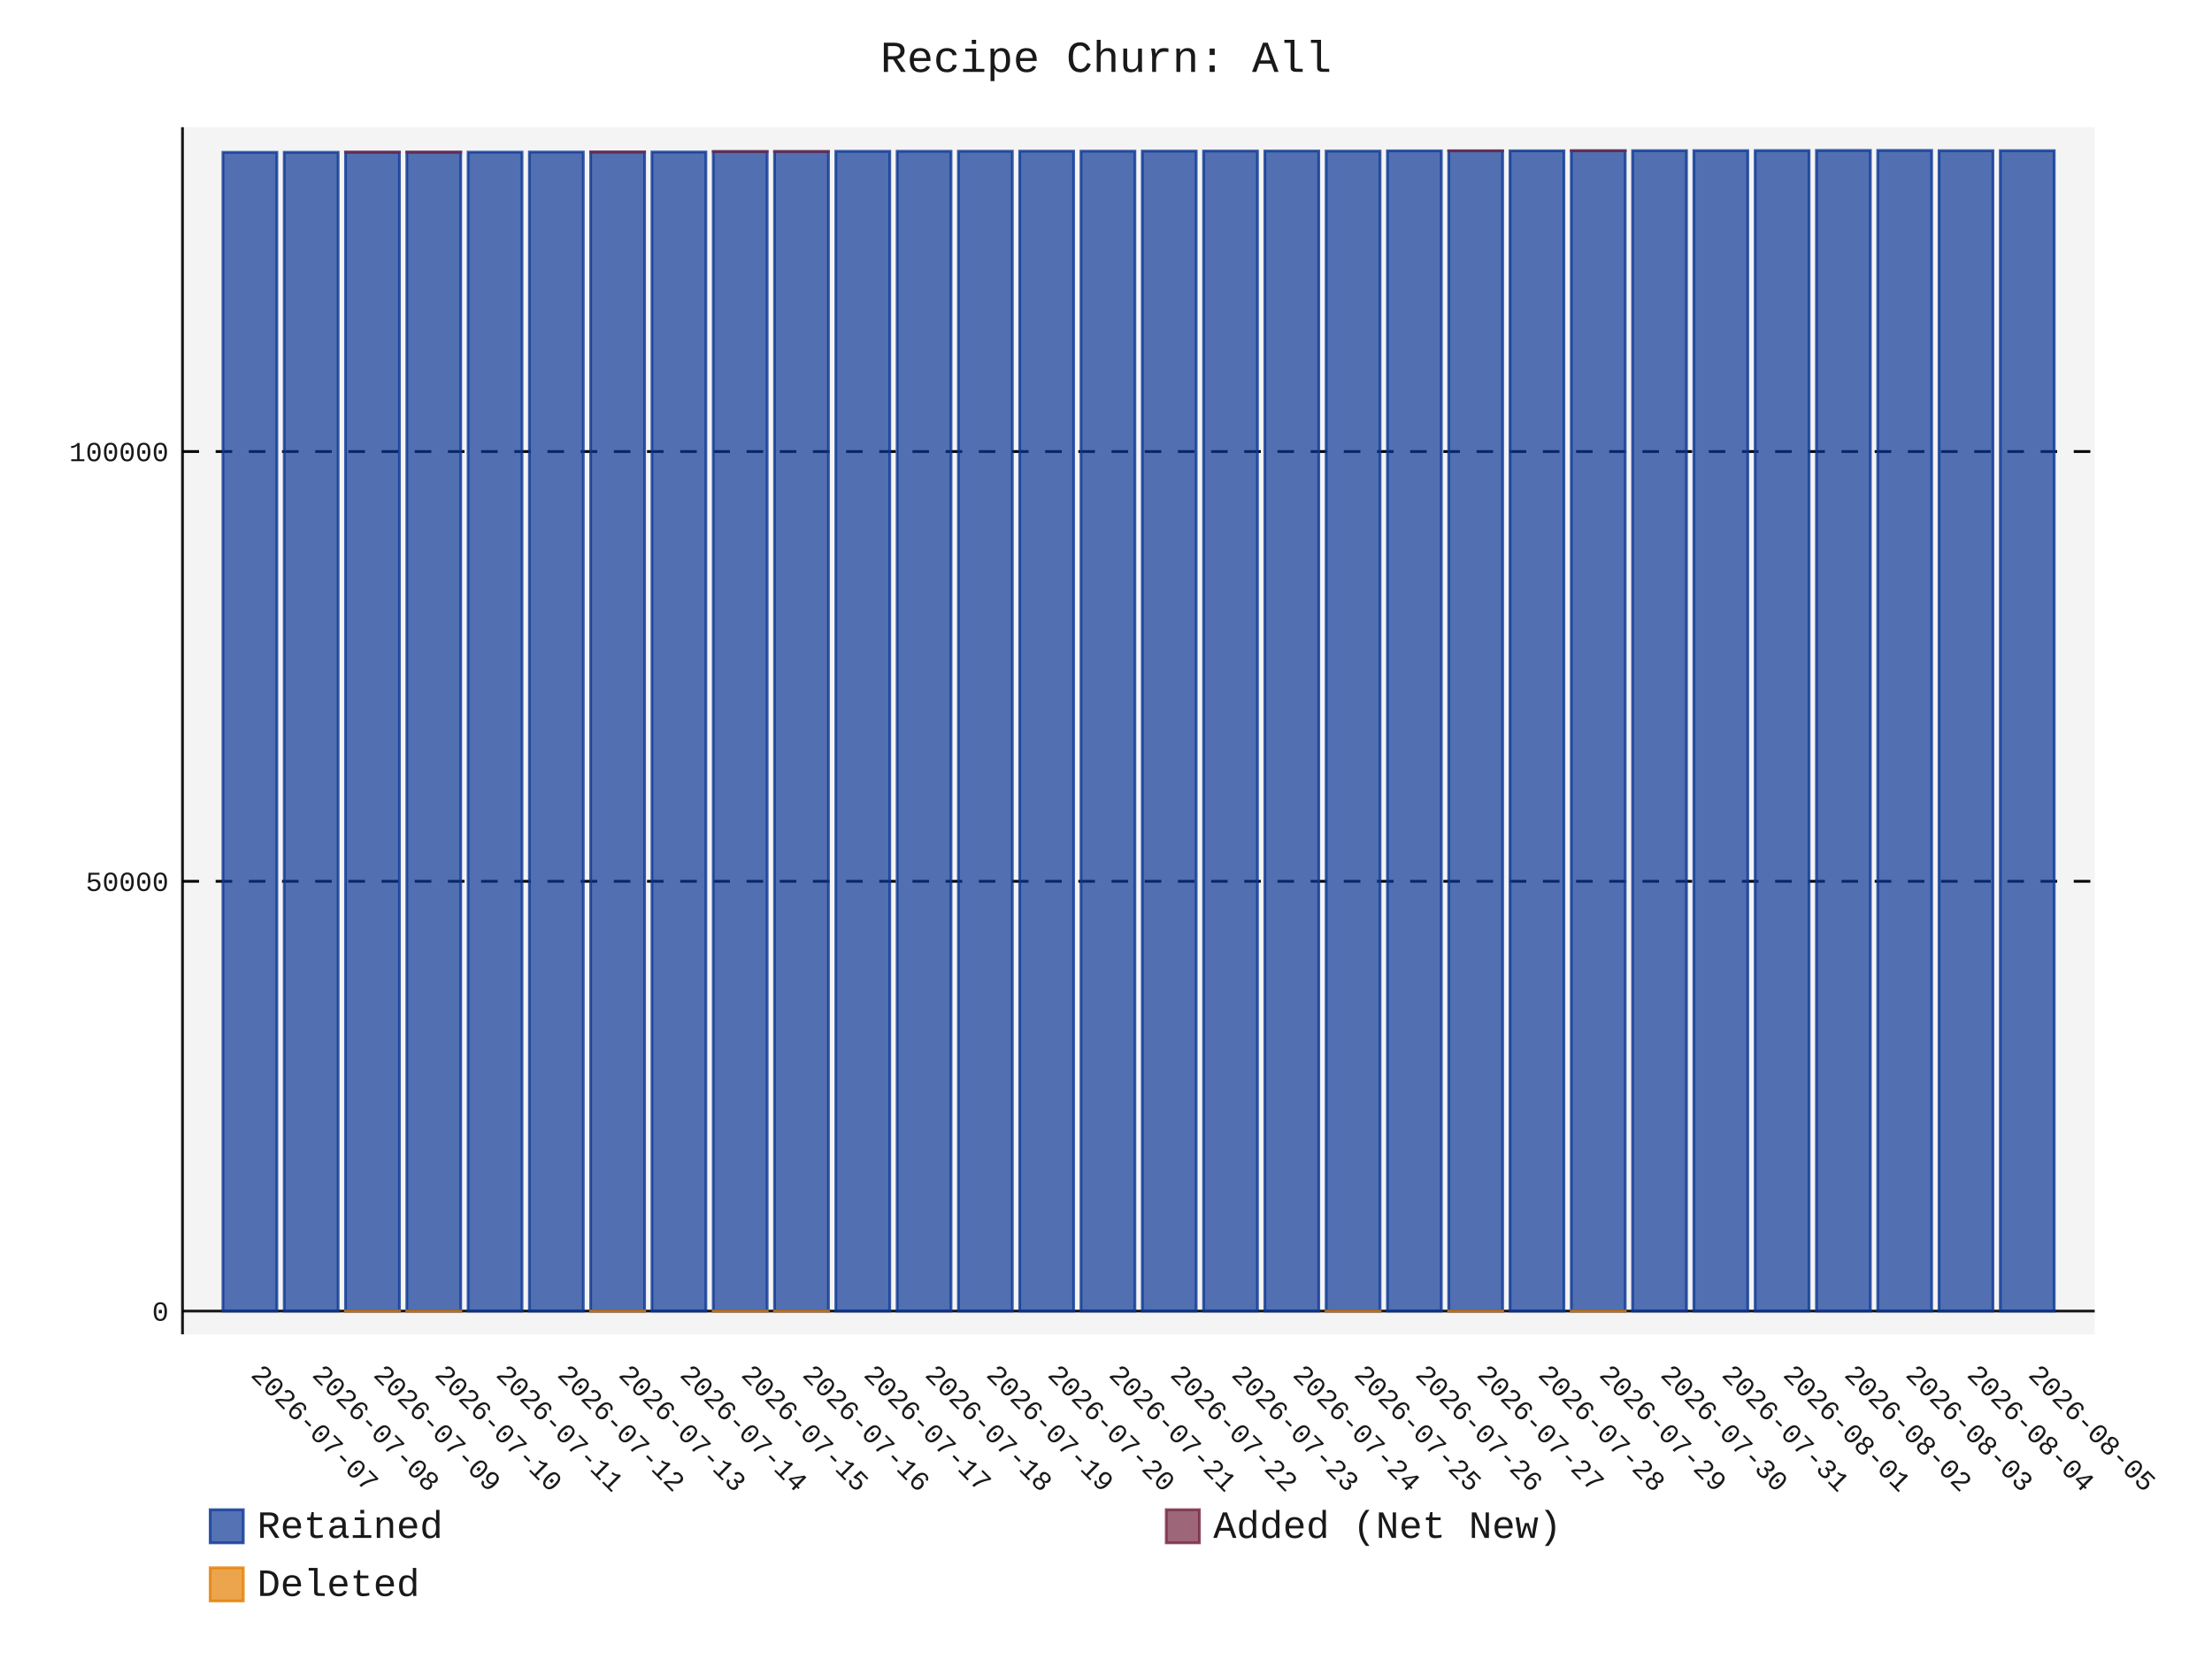
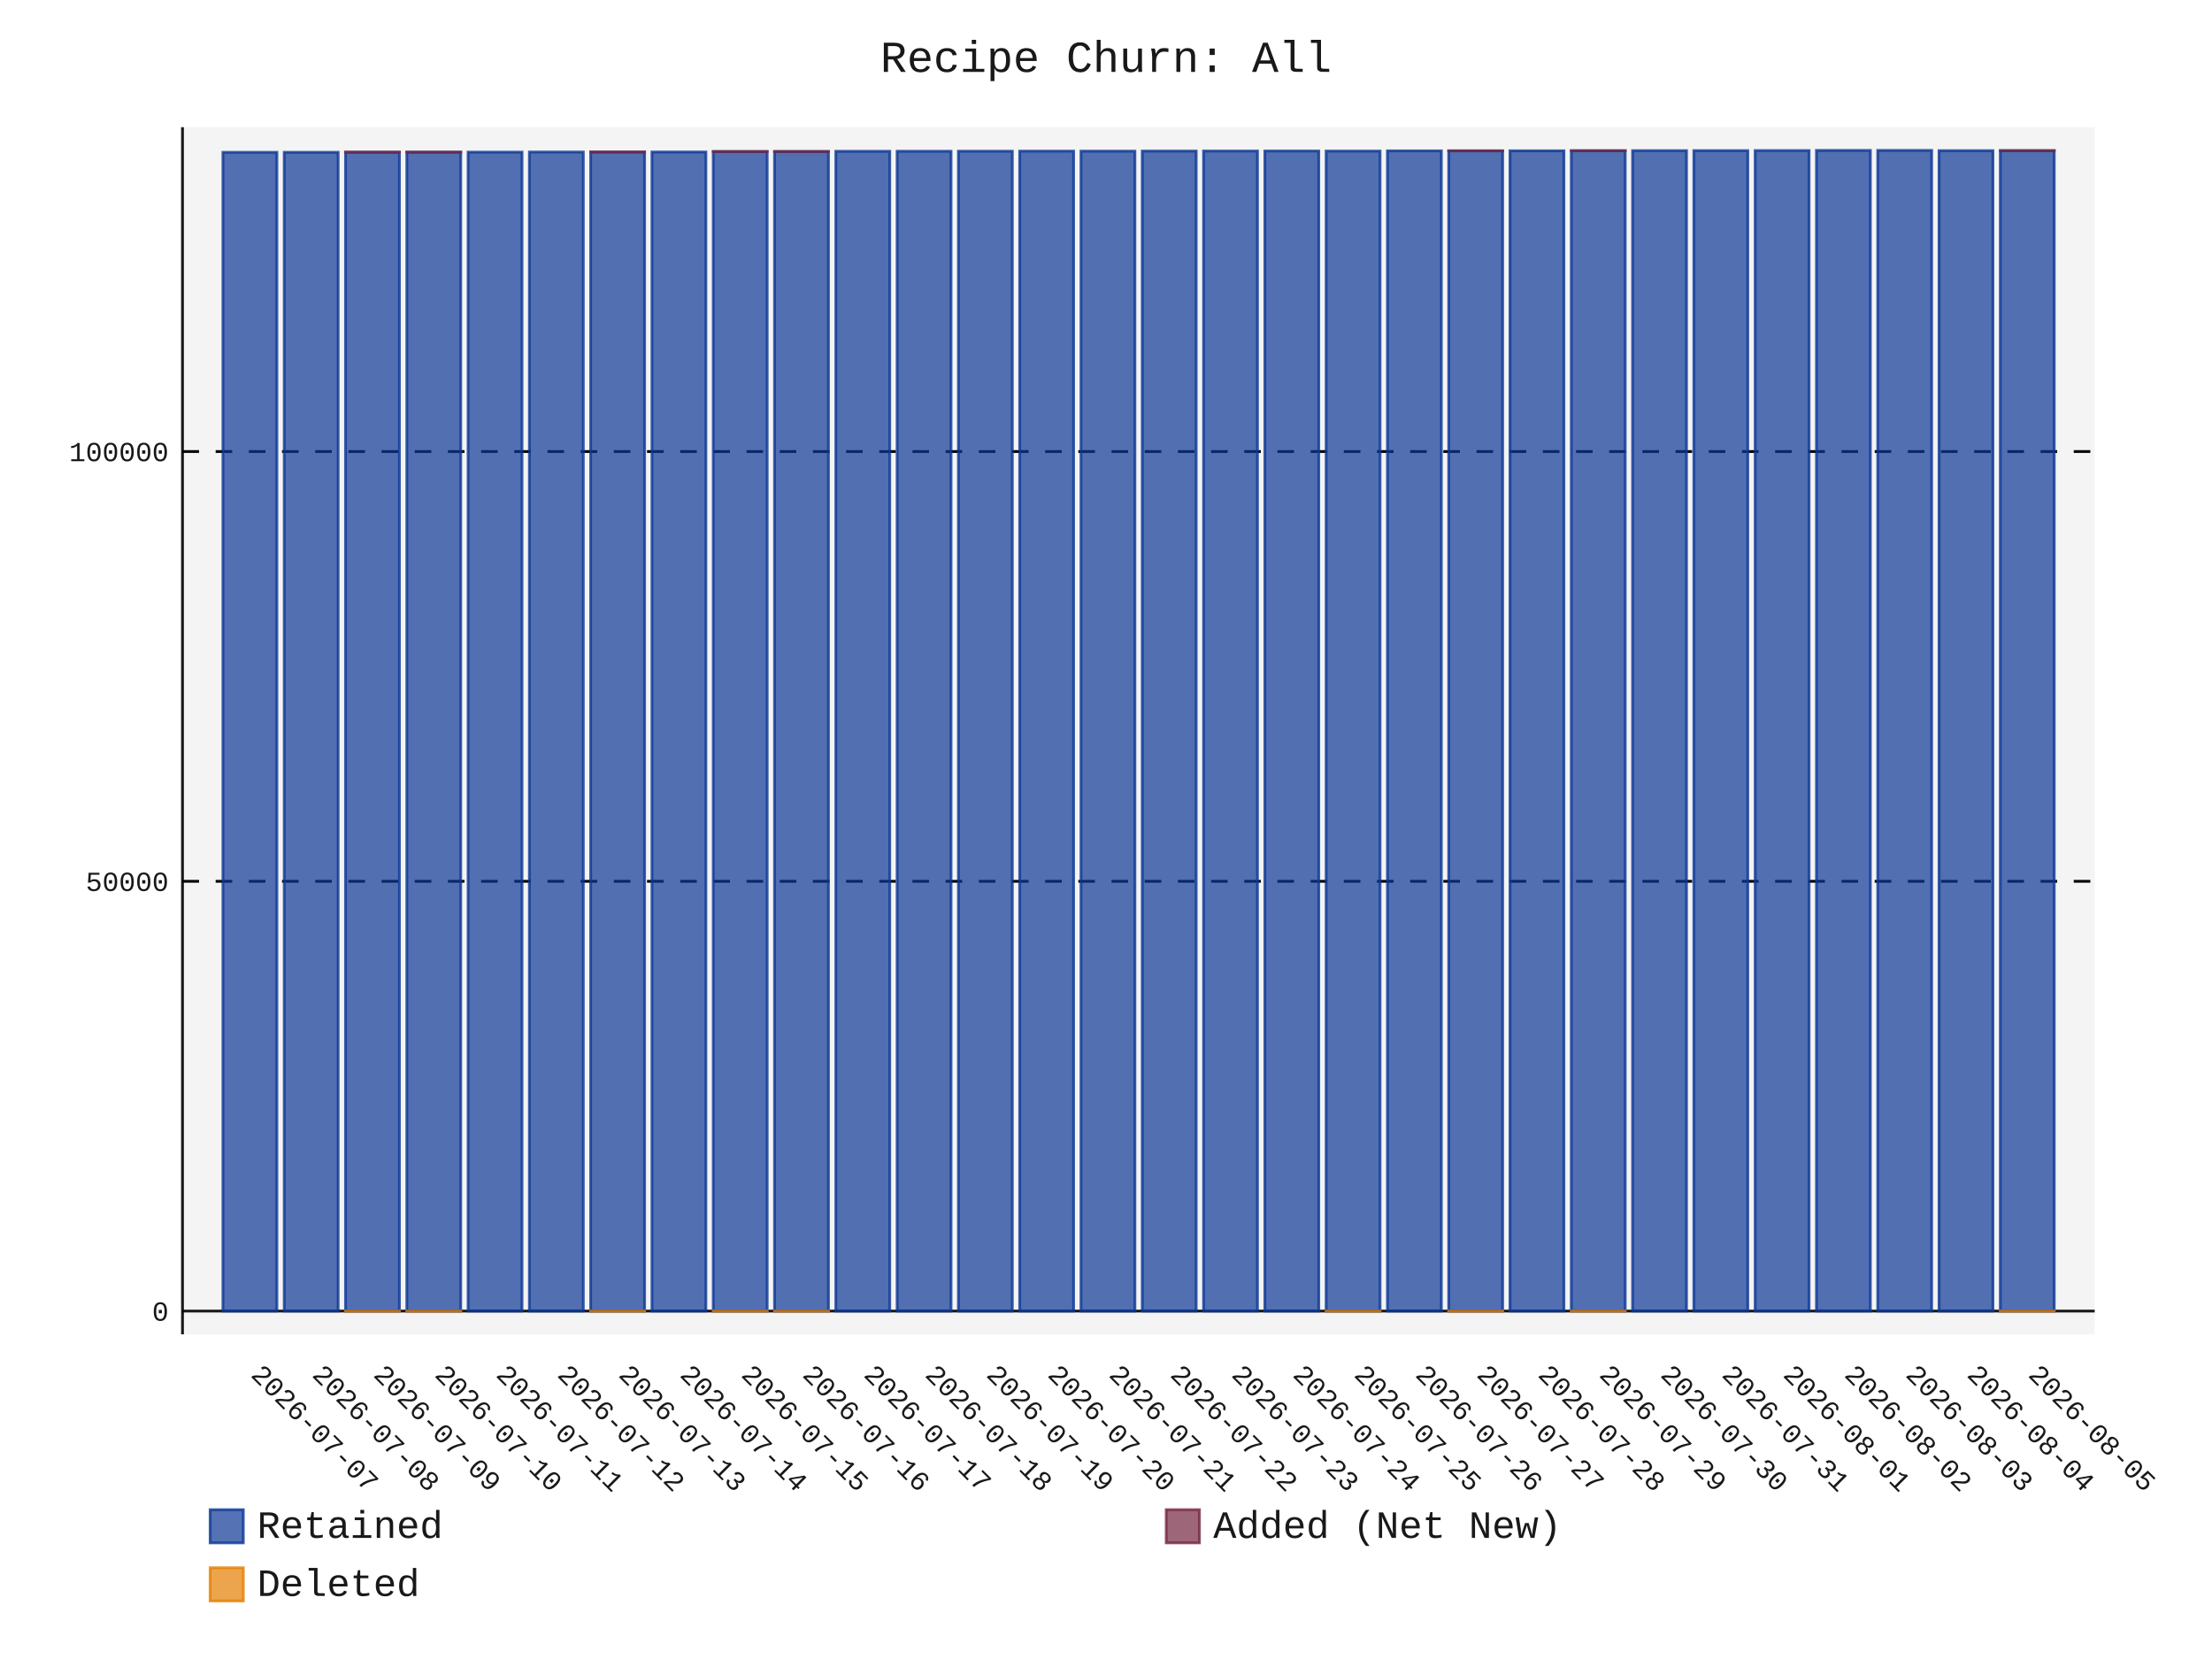
- <svg xmlns="http://www.w3.org/2000/svg" id="chart-f8e42e5c-04b5-4432-a186-ad88e1d020d9" class="pygal-chart" viewBox="0 0 800 600">
+ <svg xmlns="http://www.w3.org/2000/svg" id="chart-753c0b87-ee13-4157-9bea-34e8b52a0861" class="pygal-chart" viewBox="0 0 800 600">
  <defs>
-     <style type="text/css">#chart-f8e42e5c-04b5-4432-a186-ad88e1d020d9{-webkit-user-select:none;-webkit-font-smoothing:antialiased;font-family:Consolas,"Liberation Mono",Menlo,Courier,monospace}#chart-f8e42e5c-04b5-4432-a186-ad88e1d020d9 .title{font-family:Consolas,"Liberation Mono",Menlo,Courier,monospace;font-size:16px}#chart-f8e42e5c-04b5-4432-a186-ad88e1d020d9 .legends .legend text{font-family:Consolas,"Liberation Mono",Menlo,Courier,monospace;font-size:14px}#chart-f8e42e5c-04b5-4432-a186-ad88e1d020d9 .axis text{font-family:Consolas,"Liberation Mono",Menlo,Courier,monospace;font-size:10px}#chart-f8e42e5c-04b5-4432-a186-ad88e1d020d9 .axis text.major{font-family:Consolas,"Liberation Mono",Menlo,Courier,monospace;font-size:10px}#chart-f8e42e5c-04b5-4432-a186-ad88e1d020d9 .text-overlay text.value{font-family:Consolas,"Liberation Mono",Menlo,Courier,monospace;font-size:16px}#chart-f8e42e5c-04b5-4432-a186-ad88e1d020d9 .text-overlay text.label{font-family:Consolas,"Liberation Mono",Menlo,Courier,monospace;font-size:10px}#chart-f8e42e5c-04b5-4432-a186-ad88e1d020d9 .tooltip{font-family:Consolas,"Liberation Mono",Menlo,Courier,monospace;font-size:14px}#chart-f8e42e5c-04b5-4432-a186-ad88e1d020d9 text.no_data{font-family:Consolas,"Liberation Mono",Menlo,Courier,monospace;font-size:64px}
- #chart-f8e42e5c-04b5-4432-a186-ad88e1d020d9{background-color:transparent}#chart-f8e42e5c-04b5-4432-a186-ad88e1d020d9 path,#chart-f8e42e5c-04b5-4432-a186-ad88e1d020d9 line,#chart-f8e42e5c-04b5-4432-a186-ad88e1d020d9 rect,#chart-f8e42e5c-04b5-4432-a186-ad88e1d020d9 circle{-webkit-transition:150ms;-moz-transition:150ms;transition:150ms}#chart-f8e42e5c-04b5-4432-a186-ad88e1d020d9 .graph &gt; .background{fill:transparent}#chart-f8e42e5c-04b5-4432-a186-ad88e1d020d9 .plot &gt; .background{fill:rgba(240,240,240,0.7)}#chart-f8e42e5c-04b5-4432-a186-ad88e1d020d9 .graph{fill:rgba(0,0,0,0.9)}#chart-f8e42e5c-04b5-4432-a186-ad88e1d020d9 text.no_data{fill:rgba(0,0,0,0.9)}#chart-f8e42e5c-04b5-4432-a186-ad88e1d020d9 .title{fill:rgba(0,0,0,0.9)}#chart-f8e42e5c-04b5-4432-a186-ad88e1d020d9 .legends .legend text{fill:rgba(0,0,0,0.9)}#chart-f8e42e5c-04b5-4432-a186-ad88e1d020d9 .legends .legend:hover text{fill:rgba(0,0,0,0.9)}#chart-f8e42e5c-04b5-4432-a186-ad88e1d020d9 .axis .line{stroke:rgba(0,0,0,0.9)}#chart-f8e42e5c-04b5-4432-a186-ad88e1d020d9 .axis .guide.line{stroke:rgba(0,0,0,0.5)}#chart-f8e42e5c-04b5-4432-a186-ad88e1d020d9 .axis .major.line{stroke:rgba(0,0,0,0.9)}#chart-f8e42e5c-04b5-4432-a186-ad88e1d020d9 .axis text.major{fill:rgba(0,0,0,0.9)}#chart-f8e42e5c-04b5-4432-a186-ad88e1d020d9 .axis.y .guides:hover .guide.line,#chart-f8e42e5c-04b5-4432-a186-ad88e1d020d9 .line-graph .axis.x .guides:hover .guide.line,#chart-f8e42e5c-04b5-4432-a186-ad88e1d020d9 .stackedline-graph .axis.x .guides:hover .guide.line,#chart-f8e42e5c-04b5-4432-a186-ad88e1d020d9 .xy-graph .axis.x .guides:hover .guide.line{stroke:rgba(0,0,0,0.9)}#chart-f8e42e5c-04b5-4432-a186-ad88e1d020d9 .axis .guides:hover text{fill:rgba(0,0,0,0.9)}#chart-f8e42e5c-04b5-4432-a186-ad88e1d020d9 .reactive{fill-opacity:.7;stroke-opacity:.8;stroke-width:1}#chart-f8e42e5c-04b5-4432-a186-ad88e1d020d9 .ci{stroke:rgba(0,0,0,0.9)}#chart-f8e42e5c-04b5-4432-a186-ad88e1d020d9 .reactive.active,#chart-f8e42e5c-04b5-4432-a186-ad88e1d020d9 .active .reactive{fill-opacity:.8;stroke-opacity:.9;stroke-width:4}#chart-f8e42e5c-04b5-4432-a186-ad88e1d020d9 .ci .reactive.active{stroke-width:1.5}#chart-f8e42e5c-04b5-4432-a186-ad88e1d020d9 .series text{fill:rgba(0,0,0,0.9)}#chart-f8e42e5c-04b5-4432-a186-ad88e1d020d9 .tooltip rect{fill:rgba(240,240,240,0.7);stroke:rgba(0,0,0,0.9);-webkit-transition:opacity 150ms;-moz-transition:opacity 150ms;transition:opacity 150ms}#chart-f8e42e5c-04b5-4432-a186-ad88e1d020d9 .tooltip .label{fill:rgba(0,0,0,0.9)}#chart-f8e42e5c-04b5-4432-a186-ad88e1d020d9 .tooltip .label{fill:rgba(0,0,0,0.9)}#chart-f8e42e5c-04b5-4432-a186-ad88e1d020d9 .tooltip .legend{font-size:.8em;fill:rgba(0,0,0,0.5)}#chart-f8e42e5c-04b5-4432-a186-ad88e1d020d9 .tooltip .x_label{font-size:.6em;fill:rgba(0,0,0,0.9)}#chart-f8e42e5c-04b5-4432-a186-ad88e1d020d9 .tooltip .xlink{font-size:.5em;text-decoration:underline}#chart-f8e42e5c-04b5-4432-a186-ad88e1d020d9 .tooltip .value{font-size:1.5em}#chart-f8e42e5c-04b5-4432-a186-ad88e1d020d9 .bound{font-size:.5em}#chart-f8e42e5c-04b5-4432-a186-ad88e1d020d9 .max-value{font-size:.75em;fill:rgba(0,0,0,0.5)}#chart-f8e42e5c-04b5-4432-a186-ad88e1d020d9 .map-element{fill:rgba(240,240,240,0.7);stroke:rgba(0,0,0,0.5) !important}#chart-f8e42e5c-04b5-4432-a186-ad88e1d020d9 .map-element .reactive{fill-opacity:inherit;stroke-opacity:inherit}#chart-f8e42e5c-04b5-4432-a186-ad88e1d020d9 .color-0,#chart-f8e42e5c-04b5-4432-a186-ad88e1d020d9 .color-0 a:visited{stroke:rgb(12,55,149);fill:rgb(12,55,149)}#chart-f8e42e5c-04b5-4432-a186-ad88e1d020d9 .color-1,#chart-f8e42e5c-04b5-4432-a186-ad88e1d020d9 .color-1 a:visited{stroke:rgb(117,38,65);fill:rgb(117,38,65)}#chart-f8e42e5c-04b5-4432-a186-ad88e1d020d9 .color-2,#chart-f8e42e5c-04b5-4432-a186-ad88e1d020d9 .color-2 a:visited{stroke:rgb(228,127,0);fill:rgb(228,127,0)}#chart-f8e42e5c-04b5-4432-a186-ad88e1d020d9 .text-overlay .color-0 text{fill:black}#chart-f8e42e5c-04b5-4432-a186-ad88e1d020d9 .text-overlay .color-1 text{fill:black}#chart-f8e42e5c-04b5-4432-a186-ad88e1d020d9 .text-overlay .color-2 text{fill:black}
- #chart-f8e42e5c-04b5-4432-a186-ad88e1d020d9 text.no_data{text-anchor:middle}#chart-f8e42e5c-04b5-4432-a186-ad88e1d020d9 .guide.line{fill:none}#chart-f8e42e5c-04b5-4432-a186-ad88e1d020d9 .centered{text-anchor:middle}#chart-f8e42e5c-04b5-4432-a186-ad88e1d020d9 .title{text-anchor:middle}#chart-f8e42e5c-04b5-4432-a186-ad88e1d020d9 .legends .legend text{fill-opacity:1}#chart-f8e42e5c-04b5-4432-a186-ad88e1d020d9 .axis.x text{text-anchor:middle}#chart-f8e42e5c-04b5-4432-a186-ad88e1d020d9 .axis.x:not(.web) text[transform]{text-anchor:start}#chart-f8e42e5c-04b5-4432-a186-ad88e1d020d9 .axis.x:not(.web) text[transform].backwards{text-anchor:end}#chart-f8e42e5c-04b5-4432-a186-ad88e1d020d9 .axis.y text{text-anchor:end}#chart-f8e42e5c-04b5-4432-a186-ad88e1d020d9 .axis.y text[transform].backwards{text-anchor:start}#chart-f8e42e5c-04b5-4432-a186-ad88e1d020d9 .axis.y2 text{text-anchor:start}#chart-f8e42e5c-04b5-4432-a186-ad88e1d020d9 .axis.y2 text[transform].backwards{text-anchor:end}#chart-f8e42e5c-04b5-4432-a186-ad88e1d020d9 .axis .guide.line{stroke-dasharray:4,4;stroke:black}#chart-f8e42e5c-04b5-4432-a186-ad88e1d020d9 .axis .major.guide.line{stroke-dasharray:6,6;stroke:black}#chart-f8e42e5c-04b5-4432-a186-ad88e1d020d9 .horizontal .axis.y .guide.line,#chart-f8e42e5c-04b5-4432-a186-ad88e1d020d9 .horizontal .axis.y2 .guide.line,#chart-f8e42e5c-04b5-4432-a186-ad88e1d020d9 .vertical .axis.x .guide.line{opacity:0}#chart-f8e42e5c-04b5-4432-a186-ad88e1d020d9 .horizontal .axis.always_show .guide.line,#chart-f8e42e5c-04b5-4432-a186-ad88e1d020d9 .vertical .axis.always_show .guide.line{opacity:1 !important}#chart-f8e42e5c-04b5-4432-a186-ad88e1d020d9 .axis.y .guides:hover .guide.line,#chart-f8e42e5c-04b5-4432-a186-ad88e1d020d9 .axis.y2 .guides:hover .guide.line,#chart-f8e42e5c-04b5-4432-a186-ad88e1d020d9 .axis.x .guides:hover .guide.line{opacity:1}#chart-f8e42e5c-04b5-4432-a186-ad88e1d020d9 .axis .guides:hover text{opacity:1}#chart-f8e42e5c-04b5-4432-a186-ad88e1d020d9 .nofill{fill:none}#chart-f8e42e5c-04b5-4432-a186-ad88e1d020d9 .subtle-fill{fill-opacity:.2}#chart-f8e42e5c-04b5-4432-a186-ad88e1d020d9 .dot{stroke-width:1px;fill-opacity:1;stroke-opacity:1}#chart-f8e42e5c-04b5-4432-a186-ad88e1d020d9 .dot.active{stroke-width:5px}#chart-f8e42e5c-04b5-4432-a186-ad88e1d020d9 .dot.negative{fill:transparent}#chart-f8e42e5c-04b5-4432-a186-ad88e1d020d9 text,#chart-f8e42e5c-04b5-4432-a186-ad88e1d020d9 tspan{stroke:none !important}#chart-f8e42e5c-04b5-4432-a186-ad88e1d020d9 .series text.active{opacity:1}#chart-f8e42e5c-04b5-4432-a186-ad88e1d020d9 .tooltip rect{fill-opacity:.95;stroke-width:.5}#chart-f8e42e5c-04b5-4432-a186-ad88e1d020d9 .tooltip text{fill-opacity:1}#chart-f8e42e5c-04b5-4432-a186-ad88e1d020d9 .showable{visibility:hidden}#chart-f8e42e5c-04b5-4432-a186-ad88e1d020d9 .showable.shown{visibility:visible}#chart-f8e42e5c-04b5-4432-a186-ad88e1d020d9 .gauge-background{fill:rgba(229,229,229,1);stroke:none}#chart-f8e42e5c-04b5-4432-a186-ad88e1d020d9 .bg-lines{stroke:transparent;stroke-width:2px}</style>
+     <style type="text/css">#chart-753c0b87-ee13-4157-9bea-34e8b52a0861{-webkit-user-select:none;-webkit-font-smoothing:antialiased;font-family:Consolas,"Liberation Mono",Menlo,Courier,monospace}#chart-753c0b87-ee13-4157-9bea-34e8b52a0861 .title{font-family:Consolas,"Liberation Mono",Menlo,Courier,monospace;font-size:16px}#chart-753c0b87-ee13-4157-9bea-34e8b52a0861 .legends .legend text{font-family:Consolas,"Liberation Mono",Menlo,Courier,monospace;font-size:14px}#chart-753c0b87-ee13-4157-9bea-34e8b52a0861 .axis text{font-family:Consolas,"Liberation Mono",Menlo,Courier,monospace;font-size:10px}#chart-753c0b87-ee13-4157-9bea-34e8b52a0861 .axis text.major{font-family:Consolas,"Liberation Mono",Menlo,Courier,monospace;font-size:10px}#chart-753c0b87-ee13-4157-9bea-34e8b52a0861 .text-overlay text.value{font-family:Consolas,"Liberation Mono",Menlo,Courier,monospace;font-size:16px}#chart-753c0b87-ee13-4157-9bea-34e8b52a0861 .text-overlay text.label{font-family:Consolas,"Liberation Mono",Menlo,Courier,monospace;font-size:10px}#chart-753c0b87-ee13-4157-9bea-34e8b52a0861 .tooltip{font-family:Consolas,"Liberation Mono",Menlo,Courier,monospace;font-size:14px}#chart-753c0b87-ee13-4157-9bea-34e8b52a0861 text.no_data{font-family:Consolas,"Liberation Mono",Menlo,Courier,monospace;font-size:64px}
+ #chart-753c0b87-ee13-4157-9bea-34e8b52a0861{background-color:transparent}#chart-753c0b87-ee13-4157-9bea-34e8b52a0861 path,#chart-753c0b87-ee13-4157-9bea-34e8b52a0861 line,#chart-753c0b87-ee13-4157-9bea-34e8b52a0861 rect,#chart-753c0b87-ee13-4157-9bea-34e8b52a0861 circle{-webkit-transition:150ms;-moz-transition:150ms;transition:150ms}#chart-753c0b87-ee13-4157-9bea-34e8b52a0861 .graph &gt; .background{fill:transparent}#chart-753c0b87-ee13-4157-9bea-34e8b52a0861 .plot &gt; .background{fill:rgba(240,240,240,0.7)}#chart-753c0b87-ee13-4157-9bea-34e8b52a0861 .graph{fill:rgba(0,0,0,0.9)}#chart-753c0b87-ee13-4157-9bea-34e8b52a0861 text.no_data{fill:rgba(0,0,0,0.9)}#chart-753c0b87-ee13-4157-9bea-34e8b52a0861 .title{fill:rgba(0,0,0,0.9)}#chart-753c0b87-ee13-4157-9bea-34e8b52a0861 .legends .legend text{fill:rgba(0,0,0,0.9)}#chart-753c0b87-ee13-4157-9bea-34e8b52a0861 .legends .legend:hover text{fill:rgba(0,0,0,0.9)}#chart-753c0b87-ee13-4157-9bea-34e8b52a0861 .axis .line{stroke:rgba(0,0,0,0.9)}#chart-753c0b87-ee13-4157-9bea-34e8b52a0861 .axis .guide.line{stroke:rgba(0,0,0,0.5)}#chart-753c0b87-ee13-4157-9bea-34e8b52a0861 .axis .major.line{stroke:rgba(0,0,0,0.9)}#chart-753c0b87-ee13-4157-9bea-34e8b52a0861 .axis text.major{fill:rgba(0,0,0,0.9)}#chart-753c0b87-ee13-4157-9bea-34e8b52a0861 .axis.y .guides:hover .guide.line,#chart-753c0b87-ee13-4157-9bea-34e8b52a0861 .line-graph .axis.x .guides:hover .guide.line,#chart-753c0b87-ee13-4157-9bea-34e8b52a0861 .stackedline-graph .axis.x .guides:hover .guide.line,#chart-753c0b87-ee13-4157-9bea-34e8b52a0861 .xy-graph .axis.x .guides:hover .guide.line{stroke:rgba(0,0,0,0.9)}#chart-753c0b87-ee13-4157-9bea-34e8b52a0861 .axis .guides:hover text{fill:rgba(0,0,0,0.9)}#chart-753c0b87-ee13-4157-9bea-34e8b52a0861 .reactive{fill-opacity:.7;stroke-opacity:.8;stroke-width:1}#chart-753c0b87-ee13-4157-9bea-34e8b52a0861 .ci{stroke:rgba(0,0,0,0.9)}#chart-753c0b87-ee13-4157-9bea-34e8b52a0861 .reactive.active,#chart-753c0b87-ee13-4157-9bea-34e8b52a0861 .active .reactive{fill-opacity:.8;stroke-opacity:.9;stroke-width:4}#chart-753c0b87-ee13-4157-9bea-34e8b52a0861 .ci .reactive.active{stroke-width:1.5}#chart-753c0b87-ee13-4157-9bea-34e8b52a0861 .series text{fill:rgba(0,0,0,0.9)}#chart-753c0b87-ee13-4157-9bea-34e8b52a0861 .tooltip rect{fill:rgba(240,240,240,0.7);stroke:rgba(0,0,0,0.9);-webkit-transition:opacity 150ms;-moz-transition:opacity 150ms;transition:opacity 150ms}#chart-753c0b87-ee13-4157-9bea-34e8b52a0861 .tooltip .label{fill:rgba(0,0,0,0.9)}#chart-753c0b87-ee13-4157-9bea-34e8b52a0861 .tooltip .label{fill:rgba(0,0,0,0.9)}#chart-753c0b87-ee13-4157-9bea-34e8b52a0861 .tooltip .legend{font-size:.8em;fill:rgba(0,0,0,0.5)}#chart-753c0b87-ee13-4157-9bea-34e8b52a0861 .tooltip .x_label{font-size:.6em;fill:rgba(0,0,0,0.9)}#chart-753c0b87-ee13-4157-9bea-34e8b52a0861 .tooltip .xlink{font-size:.5em;text-decoration:underline}#chart-753c0b87-ee13-4157-9bea-34e8b52a0861 .tooltip .value{font-size:1.5em}#chart-753c0b87-ee13-4157-9bea-34e8b52a0861 .bound{font-size:.5em}#chart-753c0b87-ee13-4157-9bea-34e8b52a0861 .max-value{font-size:.75em;fill:rgba(0,0,0,0.5)}#chart-753c0b87-ee13-4157-9bea-34e8b52a0861 .map-element{fill:rgba(240,240,240,0.7);stroke:rgba(0,0,0,0.5) !important}#chart-753c0b87-ee13-4157-9bea-34e8b52a0861 .map-element .reactive{fill-opacity:inherit;stroke-opacity:inherit}#chart-753c0b87-ee13-4157-9bea-34e8b52a0861 .color-0,#chart-753c0b87-ee13-4157-9bea-34e8b52a0861 .color-0 a:visited{stroke:rgb(12,55,149);fill:rgb(12,55,149)}#chart-753c0b87-ee13-4157-9bea-34e8b52a0861 .color-1,#chart-753c0b87-ee13-4157-9bea-34e8b52a0861 .color-1 a:visited{stroke:rgb(117,38,65);fill:rgb(117,38,65)}#chart-753c0b87-ee13-4157-9bea-34e8b52a0861 .color-2,#chart-753c0b87-ee13-4157-9bea-34e8b52a0861 .color-2 a:visited{stroke:rgb(228,127,0);fill:rgb(228,127,0)}#chart-753c0b87-ee13-4157-9bea-34e8b52a0861 .text-overlay .color-0 text{fill:black}#chart-753c0b87-ee13-4157-9bea-34e8b52a0861 .text-overlay .color-1 text{fill:black}#chart-753c0b87-ee13-4157-9bea-34e8b52a0861 .text-overlay .color-2 text{fill:black}
+ #chart-753c0b87-ee13-4157-9bea-34e8b52a0861 text.no_data{text-anchor:middle}#chart-753c0b87-ee13-4157-9bea-34e8b52a0861 .guide.line{fill:none}#chart-753c0b87-ee13-4157-9bea-34e8b52a0861 .centered{text-anchor:middle}#chart-753c0b87-ee13-4157-9bea-34e8b52a0861 .title{text-anchor:middle}#chart-753c0b87-ee13-4157-9bea-34e8b52a0861 .legends .legend text{fill-opacity:1}#chart-753c0b87-ee13-4157-9bea-34e8b52a0861 .axis.x text{text-anchor:middle}#chart-753c0b87-ee13-4157-9bea-34e8b52a0861 .axis.x:not(.web) text[transform]{text-anchor:start}#chart-753c0b87-ee13-4157-9bea-34e8b52a0861 .axis.x:not(.web) text[transform].backwards{text-anchor:end}#chart-753c0b87-ee13-4157-9bea-34e8b52a0861 .axis.y text{text-anchor:end}#chart-753c0b87-ee13-4157-9bea-34e8b52a0861 .axis.y text[transform].backwards{text-anchor:start}#chart-753c0b87-ee13-4157-9bea-34e8b52a0861 .axis.y2 text{text-anchor:start}#chart-753c0b87-ee13-4157-9bea-34e8b52a0861 .axis.y2 text[transform].backwards{text-anchor:end}#chart-753c0b87-ee13-4157-9bea-34e8b52a0861 .axis .guide.line{stroke-dasharray:4,4;stroke:black}#chart-753c0b87-ee13-4157-9bea-34e8b52a0861 .axis .major.guide.line{stroke-dasharray:6,6;stroke:black}#chart-753c0b87-ee13-4157-9bea-34e8b52a0861 .horizontal .axis.y .guide.line,#chart-753c0b87-ee13-4157-9bea-34e8b52a0861 .horizontal .axis.y2 .guide.line,#chart-753c0b87-ee13-4157-9bea-34e8b52a0861 .vertical .axis.x .guide.line{opacity:0}#chart-753c0b87-ee13-4157-9bea-34e8b52a0861 .horizontal .axis.always_show .guide.line,#chart-753c0b87-ee13-4157-9bea-34e8b52a0861 .vertical .axis.always_show .guide.line{opacity:1 !important}#chart-753c0b87-ee13-4157-9bea-34e8b52a0861 .axis.y .guides:hover .guide.line,#chart-753c0b87-ee13-4157-9bea-34e8b52a0861 .axis.y2 .guides:hover .guide.line,#chart-753c0b87-ee13-4157-9bea-34e8b52a0861 .axis.x .guides:hover .guide.line{opacity:1}#chart-753c0b87-ee13-4157-9bea-34e8b52a0861 .axis .guides:hover text{opacity:1}#chart-753c0b87-ee13-4157-9bea-34e8b52a0861 .nofill{fill:none}#chart-753c0b87-ee13-4157-9bea-34e8b52a0861 .subtle-fill{fill-opacity:.2}#chart-753c0b87-ee13-4157-9bea-34e8b52a0861 .dot{stroke-width:1px;fill-opacity:1;stroke-opacity:1}#chart-753c0b87-ee13-4157-9bea-34e8b52a0861 .dot.active{stroke-width:5px}#chart-753c0b87-ee13-4157-9bea-34e8b52a0861 .dot.negative{fill:transparent}#chart-753c0b87-ee13-4157-9bea-34e8b52a0861 text,#chart-753c0b87-ee13-4157-9bea-34e8b52a0861 tspan{stroke:none !important}#chart-753c0b87-ee13-4157-9bea-34e8b52a0861 .series text.active{opacity:1}#chart-753c0b87-ee13-4157-9bea-34e8b52a0861 .tooltip rect{fill-opacity:.95;stroke-width:.5}#chart-753c0b87-ee13-4157-9bea-34e8b52a0861 .tooltip text{fill-opacity:1}#chart-753c0b87-ee13-4157-9bea-34e8b52a0861 .showable{visibility:hidden}#chart-753c0b87-ee13-4157-9bea-34e8b52a0861 .showable.shown{visibility:visible}#chart-753c0b87-ee13-4157-9bea-34e8b52a0861 .gauge-background{fill:rgba(229,229,229,1);stroke:none}#chart-753c0b87-ee13-4157-9bea-34e8b52a0861 .bg-lines{stroke:transparent;stroke-width:2px}</style>
  </defs>
  <g class="graph stackedbar-graph vertical">
    <rect x="0" y="0" width="800" height="600" class="background" />
    <g transform="translate(66, 46)" class="plot">
      <rect x="0" y="0" width="691.574" height="436.574" class="background" />
      <g class="axis y always_show">
        <g class="guides">
          <path d="M0 428.166 h691.574" class="axis major line" />
          <text x="-5" y="431.666" class="major">0</text>
        </g>
        <g class="guides">
          <path d="M0 272.734 h691.574" class="major guide line" />
          <text x="-5" y="276.234" class="major">50000</text>
        </g>
        <g class="guides">
          <path d="M0 117.303 h691.574" class="major guide line" />
          <text x="-5" y="120.803" class="major">100000</text>
        </g>
      </g>
      <g class="axis x">
        <path d="M0 0 v436.574" class="line" />
        <g class="guides">
          <path d="M24.382 0 v436.574" class="guide line" />
          <text x="24.382" y="451.574" class="" transform="rotate(45 24.3824 451.5736)">2026-07-07</text>
        </g>
        <g class="guides">
          <path d="M46.548 0 v436.574" class="guide line" />
          <text x="46.548" y="451.574" class="" transform="rotate(45 46.54822 451.5736)">2026-07-08</text>
        </g>
        <g class="guides">
          <path d="M68.714 0 v436.574" class="guide line" />
          <text x="68.714" y="451.574" class="" transform="rotate(45 68.71404 451.5736)">2026-07-09</text>
        </g>
        <g class="guides">
          <path d="M90.88 0 v436.574" class="guide line" />
          <text x="90.88" y="451.574" class="" transform="rotate(45 90.87986 451.5736)">2026-07-10</text>
        </g>
        <g class="guides">
          <path d="M113.046 0 v436.574" class="guide line" />
          <text x="113.046" y="451.574" class="" transform="rotate(45 113.0457 451.5736)">2026-07-11</text>
        </g>
        <g class="guides">
          <path d="M135.212 0 v436.574" class="guide line" />
          <text x="135.212" y="451.574" class="" transform="rotate(45 135.2115 451.5736)">2026-07-12</text>
        </g>
        <g class="guides">
          <path d="M157.377 0 v436.574" class="guide line" />
          <text x="157.377" y="451.574" class="" transform="rotate(45 157.3773 451.5736)">2026-07-13</text>
        </g>
        <g class="guides">
          <path d="M179.543 0 v436.574" class="guide line" />
          <text x="179.543" y="451.574" class="" transform="rotate(45 179.5431 451.5736)">2026-07-14</text>
        </g>
        <g class="guides">
          <path d="M201.709 0 v436.574" class="guide line" />
          <text x="201.709" y="451.574" class="" transform="rotate(45 201.709 451.5736)">2026-07-15</text>
        </g>
        <g class="guides">
          <path d="M223.875 0 v436.574" class="guide line" />
          <text x="223.875" y="451.574" class="" transform="rotate(45 223.8748 451.5736)">2026-07-16</text>
        </g>
        <g class="guides">
          <path d="M246.041 0 v436.574" class="guide line" />
          <text x="246.041" y="451.574" class="" transform="rotate(45 246.0406 451.5736)">2026-07-17</text>
        </g>
        <g class="guides">
          <path d="M268.206 0 v436.574" class="guide line" />
          <text x="268.206" y="451.574" class="" transform="rotate(45 268.2064 451.5736)">2026-07-18</text>
        </g>
        <g class="guides">
          <path d="M290.372 0 v436.574" class="guide line" />
          <text x="290.372" y="451.574" class="" transform="rotate(45 290.3722 451.5736)">2026-07-19</text>
        </g>
        <g class="guides">
          <path d="M312.538 0 v436.574" class="guide line" />
          <text x="312.538" y="451.574" class="" transform="rotate(45 312.5381 451.5736)">2026-07-20</text>
        </g>
        <g class="guides">
          <path d="M334.704 0 v436.574" class="guide line" />
          <text x="334.704" y="451.574" class="" transform="rotate(45 334.7039 451.5736)">2026-07-21</text>
        </g>
        <g class="guides">
          <path d="M356.87 0 v436.574" class="guide line" />
          <text x="356.87" y="451.574" class="" transform="rotate(45 356.8697 451.5736)">2026-07-22</text>
        </g>
        <g class="guides">
          <path d="M379.036 0 v436.574" class="guide line" />
          <text x="379.036" y="451.574" class="" transform="rotate(45 379.0355 451.5736)">2026-07-23</text>
        </g>
        <g class="guides">
          <path d="M401.201 0 v436.574" class="guide line" />
          <text x="401.201" y="451.574" class="" transform="rotate(45 401.2013 451.5736)">2026-07-24</text>
        </g>
        <g class="guides">
          <path d="M423.367 0 v436.574" class="guide line" />
          <text x="423.367" y="451.574" class="" transform="rotate(45 423.3672 451.5736)">2026-07-25</text>
        </g>
        <g class="guides">
          <path d="M445.533 0 v436.574" class="guide line" />
          <text x="445.533" y="451.574" class="" transform="rotate(45 445.533 451.5736)">2026-07-26</text>
        </g>
        <g class="guides">
          <path d="M467.699 0 v436.574" class="guide line" />
          <text x="467.699" y="451.574" class="" transform="rotate(45 467.6988 451.5736)">2026-07-27</text>
        </g>
        <g class="guides">
          <path d="M489.865 0 v436.574" class="guide line" />
          <text x="489.865" y="451.574" class="" transform="rotate(45 489.8646 451.5736)">2026-07-28</text>
        </g>
        <g class="guides">
          <path d="M512.03 0 v436.574" class="guide line" />
          <text x="512.03" y="451.574" class="" transform="rotate(45 512.0304 451.5736)">2026-07-29</text>
        </g>
        <g class="guides">
          <path d="M534.196 0 v436.574" class="guide line" />
          <text x="534.196" y="451.574" class="" transform="rotate(45 534.1963 451.5736)">2026-07-30</text>
        </g>
        <g class="guides">
          <path d="M556.362 0 v436.574" class="guide line" />
          <text x="556.362" y="451.574" class="" transform="rotate(45 556.3621 451.5736)">2026-07-31</text>
        </g>
        <g class="guides">
          <path d="M578.528 0 v436.574" class="guide line" />
          <text x="578.528" y="451.574" class="" transform="rotate(45 578.5279 451.5736)">2026-08-01</text>
        </g>
        <g class="guides">
          <path d="M600.694 0 v436.574" class="guide line" />
          <text x="600.694" y="451.574" class="" transform="rotate(45 600.6937 451.5736)">2026-08-02</text>
        </g>
        <g class="guides">
          <path d="M622.86 0 v436.574" class="guide line" />
          <text x="622.86" y="451.574" class="" transform="rotate(45 622.8596 451.5736)">2026-08-03</text>
        </g>
        <g class="guides">
          <path d="M645.025 0 v436.574" class="guide line" />
          <text x="645.025" y="451.574" class="" transform="rotate(45 645.0254 451.5736)">2026-08-04</text>
        </g>
        <g class="guides">
          <path d="M667.191 0 v436.574" class="guide line" />
          <text x="667.191" y="451.574" class="" transform="rotate(45 667.1912 451.5736)">2026-08-05</text>
        </g>
      </g>
      <g class="series serie-0 color-0">
        <g class="bars">
          <g class="bar">
            <rect x="14.629" y="9.089" rx="0" ry="0" width="19.506" height="419.077" class="rect reactive tooltip-trigger" />
          </g>
          <g class="bar">
            <rect x="36.795" y="9.08" rx="0" ry="0" width="19.506" height="419.086" class="rect reactive tooltip-trigger" />
          </g>
          <g class="bar">
            <rect x="58.961" y="9.045" rx="0" ry="0" width="19.506" height="419.12" class="rect reactive tooltip-trigger" />
          </g>
          <g class="bar">
            <rect x="81.127" y="9.039" rx="0" ry="0" width="19.506" height="419.126" class="rect reactive tooltip-trigger" />
          </g>
          <g class="bar">
            <rect x="103.293" y="9.02" rx="0" ry="0" width="19.506" height="419.145" class="rect reactive tooltip-trigger" />
          </g>
          <g class="bar">
            <rect x="125.459" y="8.986" rx="0" ry="0" width="19.506" height="419.179" class="rect reactive tooltip-trigger" />
          </g>
          <g class="bar">
            <rect x="147.624" y="8.983" rx="0" ry="0" width="19.506" height="419.182" class="rect reactive tooltip-trigger" />
          </g>
          <g class="bar">
            <rect x="169.79" y="8.974" rx="0" ry="0" width="19.506" height="419.192" class="rect reactive tooltip-trigger" />
          </g>
          <g class="bar">
            <rect x="191.956" y="8.818" rx="0" ry="0" width="19.506" height="419.347" class="rect reactive tooltip-trigger" />
          </g>
          <g class="bar">
            <rect x="214.122" y="8.806" rx="0" ry="0" width="19.506" height="419.36" class="rect reactive tooltip-trigger" />
          </g>
          <g class="bar">
            <rect x="236.288" y="8.716" rx="0" ry="0" width="19.506" height="419.45" class="rect reactive tooltip-trigger" />
          </g>
          <g class="bar">
            <rect x="258.453" y="8.7" rx="0" ry="0" width="19.506" height="419.465" class="rect reactive tooltip-trigger" />
          </g>
          <g class="bar">
            <rect x="280.619" y="8.685" rx="0" ry="0" width="19.506" height="419.481" class="rect reactive tooltip-trigger" />
          </g>
          <g class="bar">
            <rect x="302.785" y="8.663" rx="0" ry="0" width="19.506" height="419.503" class="rect reactive tooltip-trigger" />
          </g>
          <g class="bar">
            <rect x="324.951" y="8.666" rx="0" ry="0" width="19.506" height="419.499" class="rect reactive tooltip-trigger" />
          </g>
          <g class="bar">
            <rect x="347.117" y="8.638" rx="0" ry="0" width="19.506" height="419.527" class="rect reactive tooltip-trigger" />
          </g>
          <g class="bar">
            <rect x="369.283" y="8.623" rx="0" ry="0" width="19.506" height="419.543" class="rect reactive tooltip-trigger" />
          </g>
          <g class="bar">
            <rect x="391.448" y="8.616" rx="0" ry="0" width="19.506" height="419.549" class="rect reactive tooltip-trigger" />
          </g>
          <g class="bar">
            <rect x="413.614" y="8.641" rx="0" ry="0" width="19.506" height="419.524" class="rect reactive tooltip-trigger" />
          </g>
          <g class="bar">
            <rect x="435.78" y="8.557" rx="0" ry="0" width="19.506" height="419.608" class="rect reactive tooltip-trigger" />
          </g>
          <g class="bar">
            <rect x="457.946" y="8.554" rx="0" ry="0" width="19.506" height="419.611" class="rect reactive tooltip-trigger" />
          </g>
          <g class="bar">
            <rect x="480.112" y="8.539" rx="0" ry="0" width="19.506" height="419.627" class="rect reactive tooltip-trigger" />
          </g>
          <g class="bar">
            <rect x="502.277" y="8.52" rx="0" ry="0" width="19.506" height="419.646" class="rect reactive tooltip-trigger" />
          </g>
          <g class="bar">
            <rect x="524.443" y="8.486" rx="0" ry="0" width="19.506" height="419.68" class="rect reactive tooltip-trigger" />
          </g>
          <g class="bar">
            <rect x="546.609" y="8.476" rx="0" ry="0" width="19.506" height="419.689" class="rect reactive tooltip-trigger" />
          </g>
          <g class="bar">
            <rect x="568.775" y="8.458" rx="0" ry="0" width="19.506" height="419.708" class="rect reactive tooltip-trigger" />
          </g>
          <g class="bar">
            <rect x="590.941" y="8.402" rx="0" ry="0" width="19.506" height="419.764" class="rect reactive tooltip-trigger" />
          </g>
          <g class="bar">
            <rect x="613.107" y="8.396" rx="0" ry="0" width="19.506" height="419.77" class="rect reactive tooltip-trigger" />
          </g>
          <g class="bar">
            <rect x="635.272" y="8.495" rx="0" ry="0" width="19.506" height="419.67" class="rect reactive tooltip-trigger" />
          </g>
          <g class="bar">
            <rect x="657.438" y="8.495" rx="0" ry="0" width="19.506" height="419.67" class="rect reactive tooltip-trigger" />
          </g>
        </g>
      </g>
      <g class="series serie-1 color-1">
        <g class="bars">
          <g class="bar">
            <rect x="14.629" y="9.089" rx="0" ry="0" width="19.506" height="0.0" class="rect reactive tooltip-trigger" />
          </g>
          <g class="bar">
            <rect x="36.795" y="9.08" rx="0" ry="0" width="19.506" height="0.0" class="rect reactive tooltip-trigger" />
          </g>
          <g class="bar">
            <rect x="58.961" y="9.039" rx="0" ry="0" width="19.506" height="0.006" class="rect reactive tooltip-trigger" />
          </g>
          <g class="bar">
            <rect x="81.127" y="9.03" rx="0" ry="0" width="19.506" height="0.009" class="rect reactive tooltip-trigger" />
          </g>
          <g class="bar">
            <rect x="103.293" y="9.02" rx="0" ry="0" width="19.506" height="0.0" class="rect reactive tooltip-trigger" />
          </g>
          <g class="bar">
            <rect x="125.459" y="8.986" rx="0" ry="0" width="19.506" height="0.0" class="rect reactive tooltip-trigger" />
          </g>
          <g class="bar">
            <rect x="147.624" y="8.98" rx="0" ry="0" width="19.506" height="0.003" class="rect reactive tooltip-trigger" />
          </g>
          <g class="bar">
            <rect x="169.79" y="8.974" rx="0" ry="0" width="19.506" height="0.0" class="rect reactive tooltip-trigger" />
          </g>
          <g class="bar">
            <rect x="191.956" y="8.812" rx="0" ry="0" width="19.506" height="0.006" class="rect reactive tooltip-trigger" />
          </g>
          <g class="bar">
            <rect x="214.122" y="8.803" rx="0" ry="0" width="19.506" height="0.003" class="rect reactive tooltip-trigger" />
          </g>
          <g class="bar">
            <rect x="236.288" y="8.716" rx="0" ry="0" width="19.506" height="0.0" class="rect reactive tooltip-trigger" />
          </g>
          <g class="bar">
            <rect x="258.453" y="8.7" rx="0" ry="0" width="19.506" height="0.0" class="rect reactive tooltip-trigger" />
          </g>
          <g class="bar">
            <rect x="280.619" y="8.685" rx="0" ry="0" width="19.506" height="0.0" class="rect reactive tooltip-trigger" />
          </g>
          <g class="bar">
            <rect x="302.785" y="8.663" rx="0" ry="0" width="19.506" height="0.0" class="rect reactive tooltip-trigger" />
          </g>
          <g class="bar">
            <rect x="324.951" y="8.666" rx="0" ry="0" width="19.506" height="0.0" class="rect reactive tooltip-trigger" />
          </g>
          <g class="bar">
            <rect x="347.117" y="8.638" rx="0" ry="0" width="19.506" height="0.0" class="rect reactive tooltip-trigger" />
          </g>
          <g class="bar">
            <rect x="369.283" y="8.623" rx="0" ry="0" width="19.506" height="0.0" class="rect reactive tooltip-trigger" />
          </g>
          <g class="bar">
            <rect x="391.448" y="8.616" rx="0" ry="0" width="19.506" height="0.0" class="rect reactive tooltip-trigger" />
          </g>
          <g class="bar">
            <rect x="413.614" y="8.641" rx="0" ry="0" width="19.506" height="0.0" class="rect reactive tooltip-trigger" />
          </g>
          <g class="bar">
            <rect x="435.78" y="8.557" rx="0" ry="0" width="19.506" height="0.0" class="rect reactive tooltip-trigger" />
          </g>
          <g class="bar">
            <rect x="457.946" y="8.545" rx="0" ry="0" width="19.506" height="0.009" class="rect reactive tooltip-trigger" />
          </g>
          <g class="bar">
            <rect x="480.112" y="8.539" rx="0" ry="0" width="19.506" height="0.0" class="rect reactive tooltip-trigger" />
          </g>
          <g class="bar">
            <rect x="502.277" y="8.508" rx="0" ry="0" width="19.506" height="0.012" class="rect reactive tooltip-trigger" />
          </g>
          <g class="bar">
            <rect x="524.443" y="8.486" rx="0" ry="0" width="19.506" height="0.0" class="rect reactive tooltip-trigger" />
          </g>
          <g class="bar">
            <rect x="546.609" y="8.476" rx="0" ry="0" width="19.506" height="0.0" class="rect reactive tooltip-trigger" />
          </g>
          <g class="bar">
            <rect x="568.775" y="8.458" rx="0" ry="0" width="19.506" height="0.0" class="rect reactive tooltip-trigger" />
          </g>
          <g class="bar">
            <rect x="590.941" y="8.402" rx="0" ry="0" width="19.506" height="0.0" class="rect reactive tooltip-trigger" />
          </g>
          <g class="bar">
            <rect x="613.107" y="8.396" rx="0" ry="0" width="19.506" height="0.0" class="rect reactive tooltip-trigger" />
          </g>
          <g class="bar">
            <rect x="635.272" y="8.495" rx="0" ry="0" width="19.506" height="0.0" class="rect reactive tooltip-trigger" />
          </g>
          <g class="bar">
-             <rect x="657.438" y="8.495" rx="0" ry="0" width="19.506" height="0.0" class="rect reactive tooltip-trigger" />
+             <rect x="657.438" y="8.492" rx="0" ry="0" width="19.506" height="0.003" class="rect reactive tooltip-trigger" />
          </g>
        </g>
      </g>
      <g class="series serie-2 color-2">
        <g class="bars">
          <g class="bar">
            <rect x="14.629" y="9.089" rx="0" ry="0" width="19.506" height="0.0" class="rect reactive tooltip-trigger" />
          </g>
          <g class="bar">
            <rect x="36.795" y="9.08" rx="0" ry="0" width="19.506" height="0.0" class="rect reactive tooltip-trigger" />
          </g>
          <g class="bar">
            <rect x="58.961" y="428.166" rx="0" ry="0" width="19.506" height="0.009" class="rect reactive tooltip-trigger" />
          </g>
          <g class="bar">
            <rect x="81.127" y="428.166" rx="0" ry="0" width="19.506" height="0.009" class="rect reactive tooltip-trigger" />
          </g>
          <g class="bar">
            <rect x="103.293" y="9.02" rx="0" ry="0" width="19.506" height="0.0" class="rect reactive tooltip-trigger" />
          </g>
          <g class="bar">
            <rect x="125.459" y="8.986" rx="0" ry="0" width="19.506" height="0.0" class="rect reactive tooltip-trigger" />
          </g>
          <g class="bar">
            <rect x="147.624" y="428.166" rx="0" ry="0" width="19.506" height="0.003" class="rect reactive tooltip-trigger" />
          </g>
          <g class="bar">
            <rect x="169.79" y="8.974" rx="0" ry="0" width="19.506" height="0.0" class="rect reactive tooltip-trigger" />
          </g>
          <g class="bar">
            <rect x="191.956" y="428.166" rx="0" ry="0" width="19.506" height="0.006" class="rect reactive tooltip-trigger" />
          </g>
          <g class="bar">
            <rect x="214.122" y="428.166" rx="0" ry="0" width="19.506" height="0.003" class="rect reactive tooltip-trigger" />
          </g>
          <g class="bar">
            <rect x="236.288" y="8.716" rx="0" ry="0" width="19.506" height="0.0" class="rect reactive tooltip-trigger" />
          </g>
          <g class="bar">
            <rect x="258.453" y="8.7" rx="0" ry="0" width="19.506" height="0.0" class="rect reactive tooltip-trigger" />
          </g>
          <g class="bar">
            <rect x="280.619" y="8.685" rx="0" ry="0" width="19.506" height="0.0" class="rect reactive tooltip-trigger" />
          </g>
          <g class="bar">
            <rect x="302.785" y="8.663" rx="0" ry="0" width="19.506" height="0.0" class="rect reactive tooltip-trigger" />
          </g>
          <g class="bar">
            <rect x="324.951" y="8.666" rx="0" ry="0" width="19.506" height="0.0" class="rect reactive tooltip-trigger" />
          </g>
          <g class="bar">
            <rect x="347.117" y="8.638" rx="0" ry="0" width="19.506" height="0.0" class="rect reactive tooltip-trigger" />
          </g>
          <g class="bar">
            <rect x="369.283" y="8.623" rx="0" ry="0" width="19.506" height="0.0" class="rect reactive tooltip-trigger" />
          </g>
          <g class="bar">
            <rect x="391.448" y="8.616" rx="0" ry="0" width="19.506" height="0.0" class="rect reactive tooltip-trigger" />
          </g>
          <g class="bar">
            <rect x="413.614" y="428.166" rx="0" ry="0" width="19.506" height="0.003" class="rect reactive tooltip-trigger" />
          </g>
          <g class="bar">
            <rect x="435.78" y="8.557" rx="0" ry="0" width="19.506" height="0.0" class="rect reactive tooltip-trigger" />
          </g>
          <g class="bar">
            <rect x="457.946" y="428.166" rx="0" ry="0" width="19.506" height="0.009" class="rect reactive tooltip-trigger" />
          </g>
          <g class="bar">
            <rect x="480.112" y="8.539" rx="0" ry="0" width="19.506" height="0.0" class="rect reactive tooltip-trigger" />
          </g>
          <g class="bar">
            <rect x="502.277" y="428.166" rx="0" ry="0" width="19.506" height="0.012" class="rect reactive tooltip-trigger" />
          </g>
          <g class="bar">
            <rect x="524.443" y="8.486" rx="0" ry="0" width="19.506" height="0.0" class="rect reactive tooltip-trigger" />
          </g>
          <g class="bar">
            <rect x="546.609" y="8.476" rx="0" ry="0" width="19.506" height="0.0" class="rect reactive tooltip-trigger" />
          </g>
          <g class="bar">
            <rect x="568.775" y="8.458" rx="0" ry="0" width="19.506" height="0.0" class="rect reactive tooltip-trigger" />
          </g>
          <g class="bar">
            <rect x="590.941" y="8.402" rx="0" ry="0" width="19.506" height="0.0" class="rect reactive tooltip-trigger" />
          </g>
          <g class="bar">
            <rect x="613.107" y="8.396" rx="0" ry="0" width="19.506" height="0.0" class="rect reactive tooltip-trigger" />
          </g>
          <g class="bar">
            <rect x="635.272" y="8.495" rx="0" ry="0" width="19.506" height="0.0" class="rect reactive tooltip-trigger" />
          </g>
          <g class="bar">
-             <rect x="657.438" y="8.495" rx="0" ry="0" width="19.506" height="0.0" class="rect reactive tooltip-trigger" />
+             <rect x="657.438" y="428.166" rx="0" ry="0" width="19.506" height="0.003" class="rect reactive tooltip-trigger" />
          </g>
        </g>
      </g>
    </g>
    <g class="titles">
      <text x="400.0" y="26" class="title plot_title">Recipe Churn: All</text>
    </g>
    <g transform="translate(66, 46)" class="plot overlay">
      <g class="series serie-0 color-0" />
      <g class="series serie-1 color-1" />
      <g class="series serie-2 color-2" />
    </g>
    <g transform="translate(66, 46)" class="plot text-overlay">
      <g class="series serie-0 color-0" />
      <g class="series serie-1 color-1" />
      <g class="series serie-2 color-2" />
    </g>
    <g transform="translate(66, 46)" class="plot tooltip-overlay">
      <g transform="translate(0 0)" style="opacity: 0" class="tooltip">
        <rect rx="0" ry="0" width="0" height="0" class="tooltip-box" />
        <g class="text" />
      </g>
    </g>
    <g transform="translate(76, 545)" class="legends">
      <g id="activate-serie-0" class="legend reactive activate-serie">
        <rect x="0.0" y="1.0" width="12" height="12" class="color-0 reactive" />
        <text x="17.0" y="11.2">Retained</text>
      </g>
      <g id="activate-serie-1" class="legend reactive activate-serie">
        <rect x="345.787" y="1.0" width="12" height="12" class="color-1 reactive" />
        <text x="362.787" y="11.2">Added (Net New)</text>
      </g>
      <g id="activate-serie-2" class="legend reactive activate-serie">
        <rect x="0.0" y="22.0" width="12" height="12" class="color-2 reactive" />
        <text x="17.0" y="32.2">Deleted</text>
      </g>
    </g>
  </g>
</svg>
